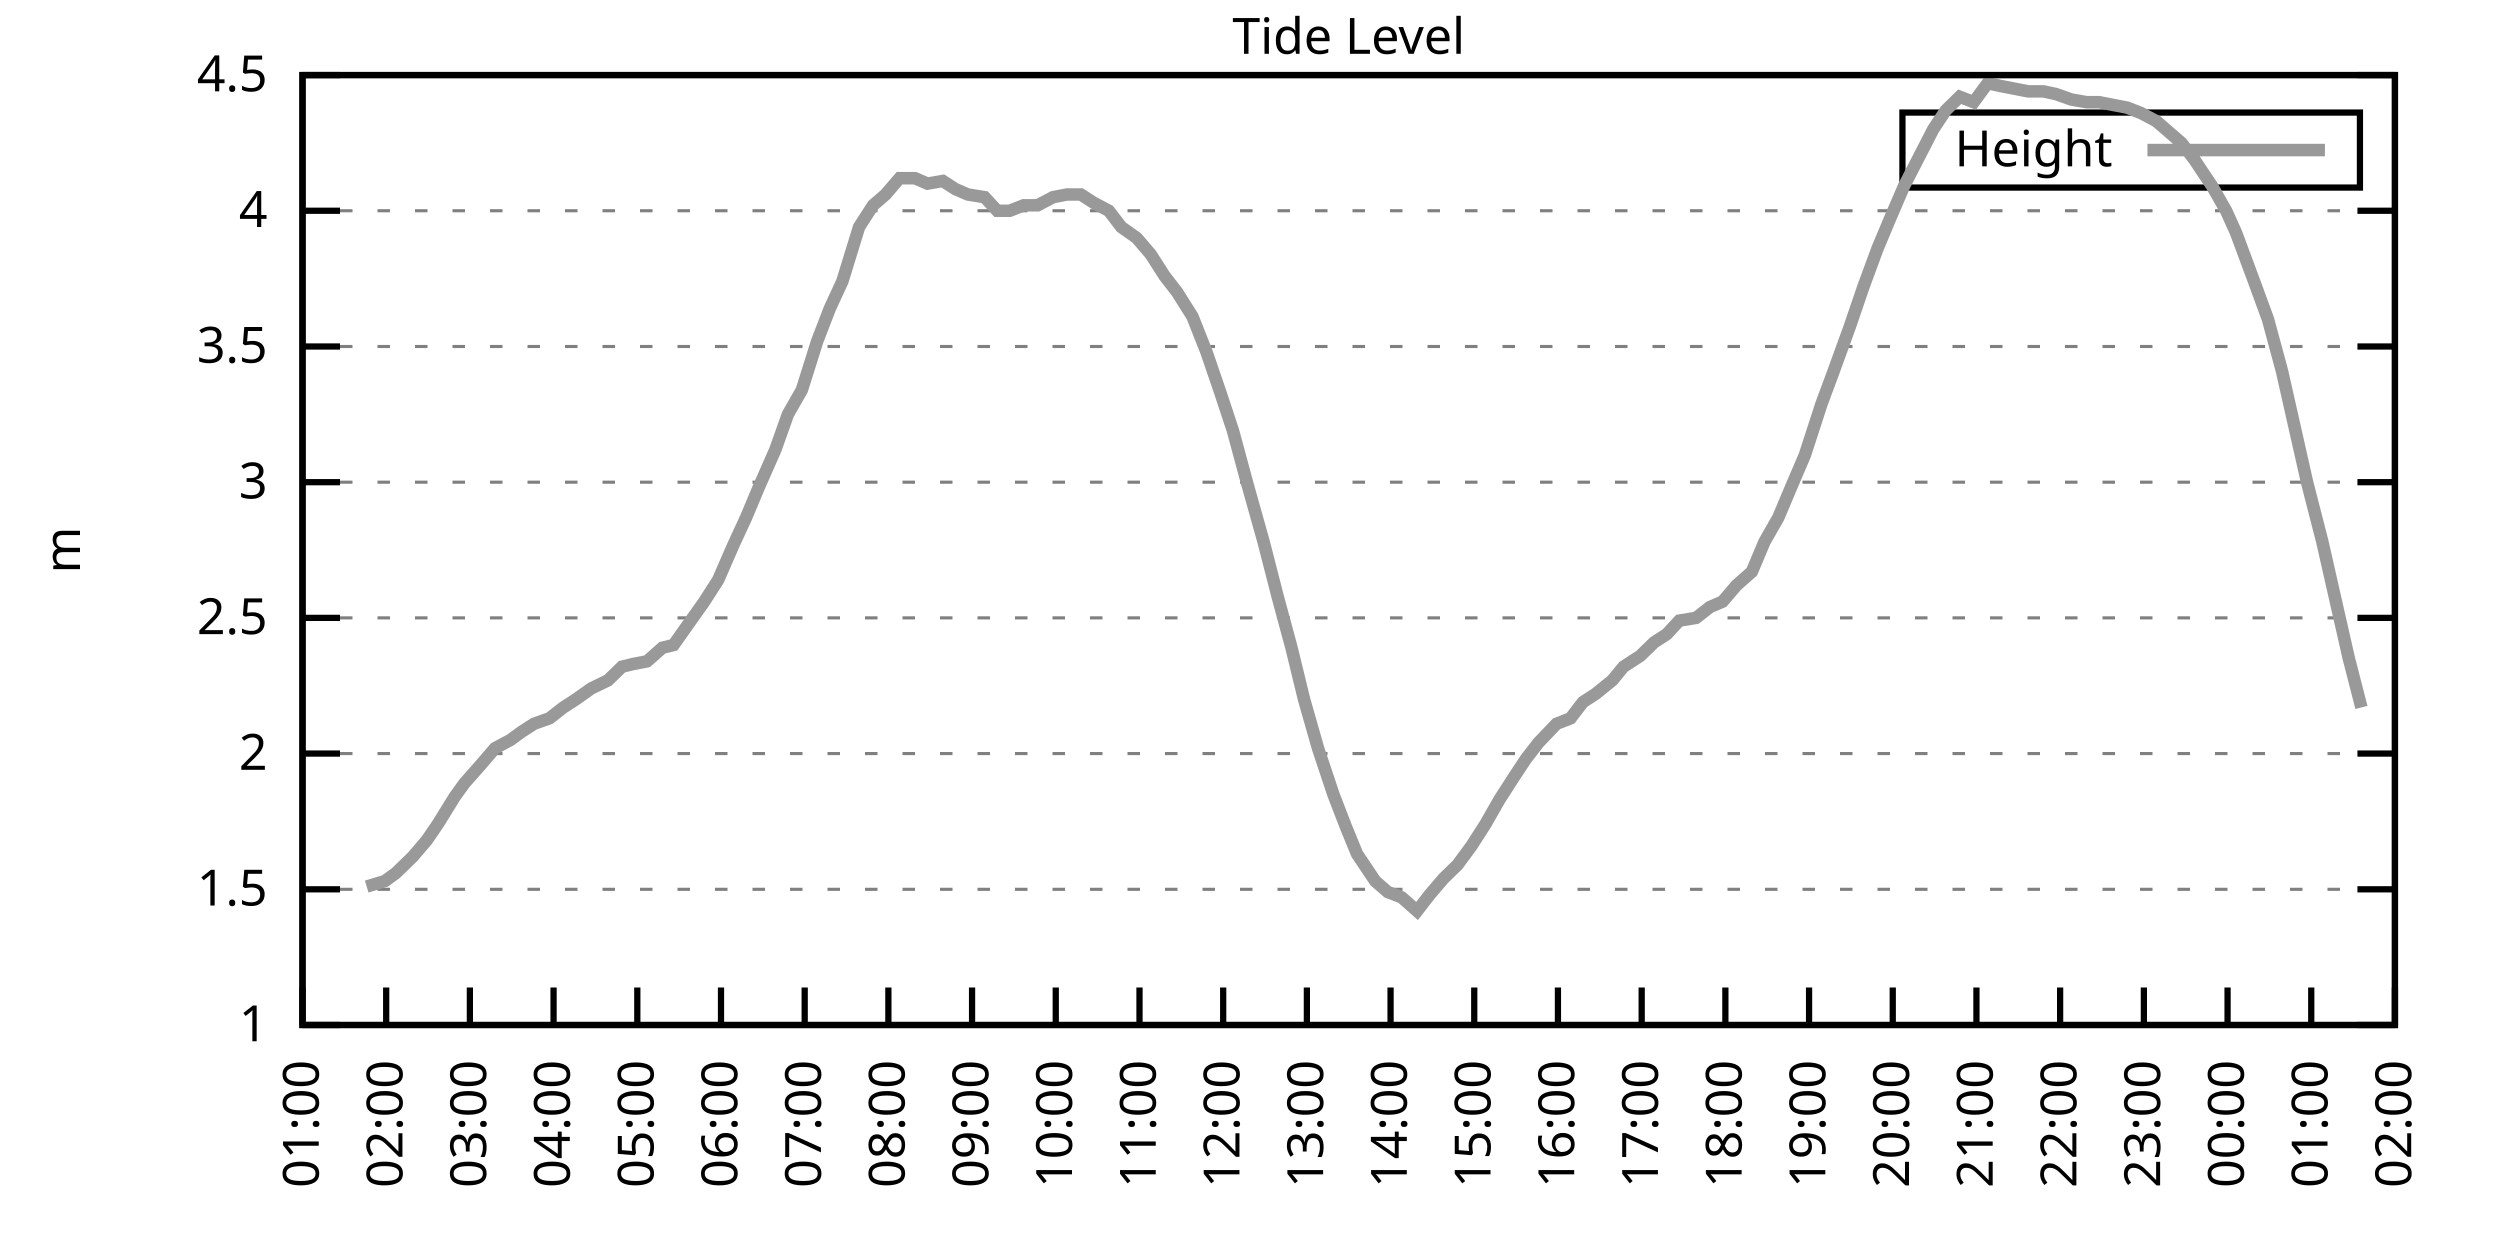
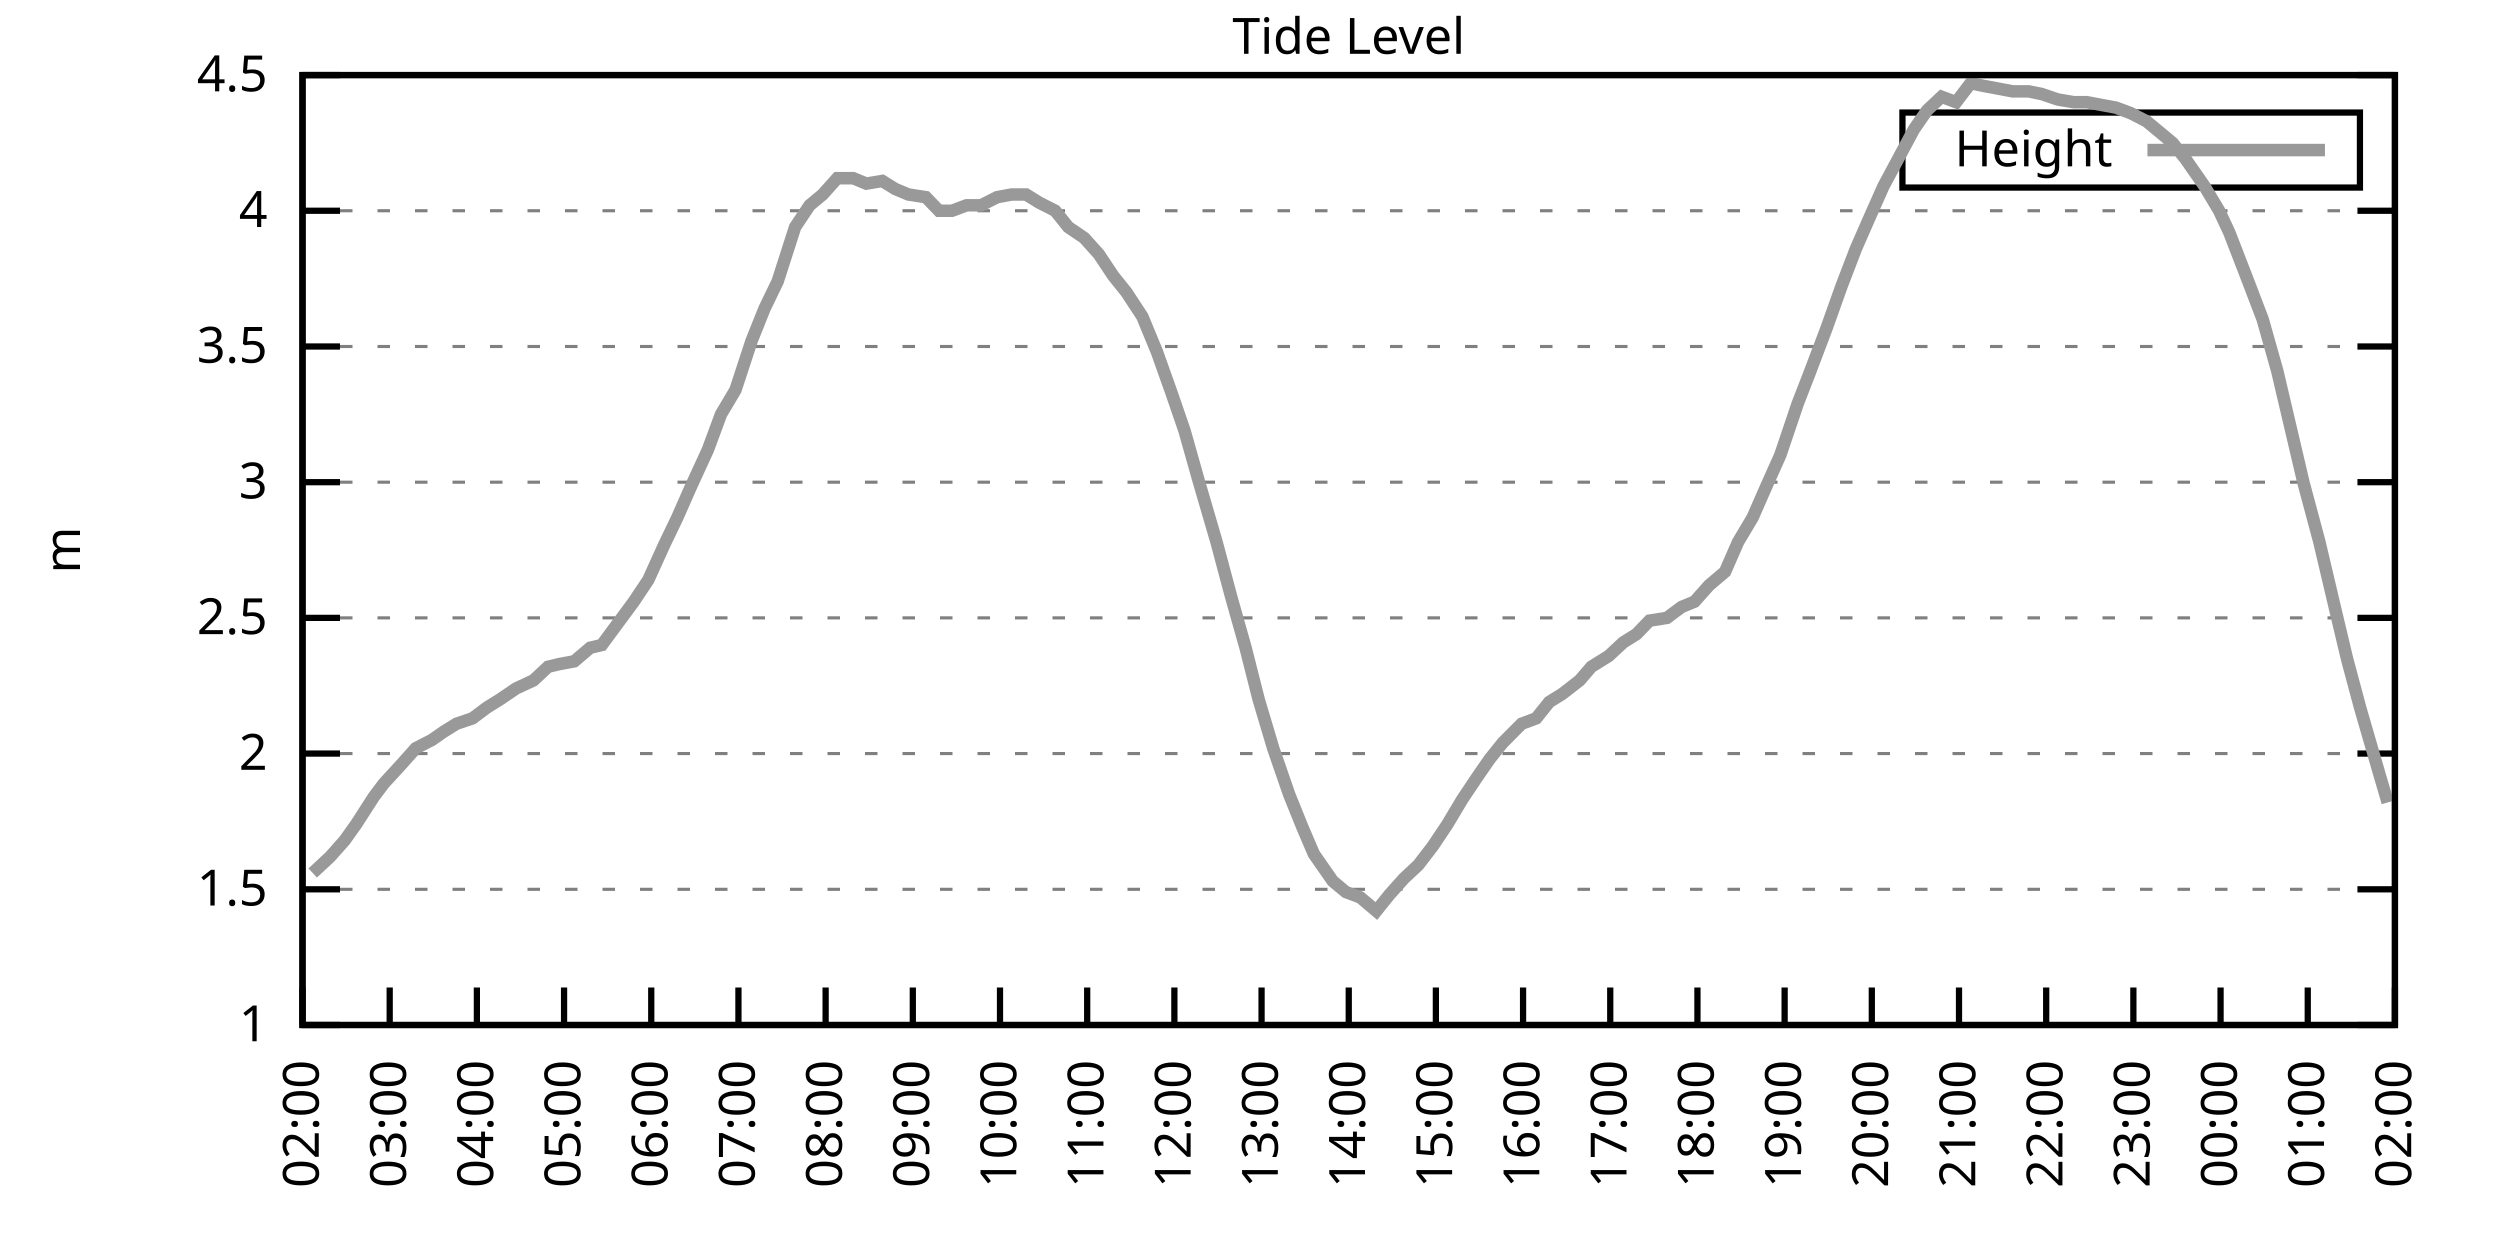
<svg xmlns="http://www.w3.org/2000/svg" xmlns:xlink="http://www.w3.org/1999/xlink" width="400" height="200" viewBox="0 0 400 200">
  <g id="gnuplot_canvas">
    <rect x="0" y="0" width="400" height="200" fill="none" />
    <defs>
      <circle id="gpDot" r="0.5" stroke-width="0.5" stroke="currentColor" />
      <path id="gpPt0" stroke-width="0.333" stroke="currentColor" d="M-1,0 h2 M0,-1 v2" />
      <path id="gpPt1" stroke-width="0.333" stroke="currentColor" d="M-1,-1 L1,1 M1,-1 L-1,1" />
      <path id="gpPt2" stroke-width="0.333" stroke="currentColor" d="M-1,0 L1,0 M0,-1 L0,1 M-1,-1 L1,1 M-1,1 L1,-1" />
      <rect id="gpPt3" stroke-width="0.333" stroke="currentColor" x="-1" y="-1" width="2" height="2" />
      <rect id="gpPt4" stroke-width="0.333" stroke="currentColor" fill="currentColor" x="-1" y="-1" width="2" height="2" />
      <circle id="gpPt5" stroke-width="0.333" stroke="currentColor" cx="0" cy="0" r="1" />
      <use xlink:href="#gpPt5" id="gpPt6" fill="currentColor" stroke="none" />
      <path id="gpPt7" stroke-width="0.333" stroke="currentColor" d="M0,-1.33 L-1.33,0.67 L1.33,0.67 z" />
      <use xlink:href="#gpPt7" id="gpPt8" fill="currentColor" stroke="none" />
      <use xlink:href="#gpPt7" id="gpPt9" stroke="currentColor" transform="rotate(180)" />
      <use xlink:href="#gpPt9" id="gpPt10" fill="currentColor" stroke="none" />
      <use xlink:href="#gpPt3" id="gpPt11" stroke="currentColor" transform="rotate(45)" />
      <use xlink:href="#gpPt11" id="gpPt12" fill="currentColor" stroke="none" />
      <path id="gpPt13" stroke-width="0.333" stroke="currentColor" d="M0,1.330 L1.265,0.411 L0.782,-1.067 L-0.782,-1.076 L-1.265,0.411 z" />
      <use xlink:href="#gpPt13" id="gpPt14" fill="currentColor" stroke="none" />
      <filter id="textbox" filterUnits="objectBoundingBox" x="0" y="0" height="1" width="1">
        <feFlood flood-color="white" flood-opacity="1" result="bgnd" />
        <feComposite in="SourceGraphic" in2="bgnd" operator="atop" />
      </filter>
      <filter id="greybox" filterUnits="objectBoundingBox" x="0" y="0" height="1" width="1">
        <feFlood flood-color="lightgrey" flood-opacity="1" result="grey" />
        <feComposite in="SourceGraphic" in2="grey" operator="atop" />
      </filter>
    </defs>
    <g fill="none" color="white" stroke="currentColor" stroke-width="1.00" stroke-linecap="butt" stroke-linejoin="miter">
</g>
    <g fill="none" color="black" stroke="currentColor" stroke-width="1.00" stroke-linecap="butt" stroke-linejoin="miter">
      <g stroke="none" shape-rendering="crispEdges">
        <polygon fill="rgb(255, 255, 255)" points="48.40,164.00 383.18,164.00 383.18,12.02 48.40,12.02 " />
      </g>
    </g>
    <g fill="none" color="black" stroke="currentColor" stroke-width="1.00" stroke-linecap="butt" stroke-linejoin="miter">
</g>
    <g fill="none" color="black" stroke="black" stroke-width="0.50" stroke-linecap="butt" stroke-linejoin="miter">
</g>
    <g fill="none" color="gray" stroke="currentColor" stroke-width="0.50" stroke-linecap="butt" stroke-linejoin="miter">
      <path stroke="gray" stroke-dasharray="2,4" class="gridline" d="M48.40,164.00 L383.19,164.00  " />
    </g>
    <g fill="none" color="gray" stroke="gray" stroke-width="1.00" stroke-linecap="butt" stroke-linejoin="miter">
</g>
    <g fill="none" color="black" stroke="currentColor" stroke-width="1.00" stroke-linecap="butt" stroke-linejoin="miter">
      <path stroke="black" d="M48.40,164.00 L54.40,164.00 M383.19,164.00 L377.19,164.00  " />
      <g transform="translate(42.80,166.60)" stroke="none" fill="black" font-family="Sans" font-size="8.00" text-anchor="end">
        <text>
          <tspan font-family="Sans"> 1</tspan>
        </text>
      </g>
    </g>
    <g fill="none" color="black" stroke="currentColor" stroke-width="1.00" stroke-linecap="butt" stroke-linejoin="miter">
</g>
    <g fill="none" color="black" stroke="black" stroke-width="0.50" stroke-linecap="butt" stroke-linejoin="miter">
</g>
    <g fill="none" color="gray" stroke="currentColor" stroke-width="0.50" stroke-linecap="butt" stroke-linejoin="miter">
      <path stroke="gray" stroke-dasharray="2,4" class="gridline" d="M48.40,142.29 L383.19,142.29  " />
    </g>
    <g fill="none" color="gray" stroke="gray" stroke-width="1.00" stroke-linecap="butt" stroke-linejoin="miter">
</g>
    <g fill="none" color="black" stroke="currentColor" stroke-width="1.00" stroke-linecap="butt" stroke-linejoin="miter">
      <path stroke="black" d="M48.40,142.29 L54.40,142.29 M383.19,142.29 L377.19,142.29  " />
      <g transform="translate(42.80,144.89)" stroke="none" fill="black" font-family="Sans" font-size="8.00" text-anchor="end">
        <text>
          <tspan font-family="Sans"> 1.5</tspan>
        </text>
      </g>
    </g>
    <g fill="none" color="black" stroke="currentColor" stroke-width="1.00" stroke-linecap="butt" stroke-linejoin="miter">
</g>
    <g fill="none" color="black" stroke="black" stroke-width="0.50" stroke-linecap="butt" stroke-linejoin="miter">
</g>
    <g fill="none" color="gray" stroke="currentColor" stroke-width="0.50" stroke-linecap="butt" stroke-linejoin="miter">
      <path stroke="gray" stroke-dasharray="2,4" class="gridline" d="M48.40,120.57 L383.19,120.57  " />
    </g>
    <g fill="none" color="gray" stroke="gray" stroke-width="1.00" stroke-linecap="butt" stroke-linejoin="miter">
</g>
    <g fill="none" color="black" stroke="currentColor" stroke-width="1.00" stroke-linecap="butt" stroke-linejoin="miter">
      <path stroke="black" d="M48.40,120.57 L54.40,120.57 M383.19,120.57 L377.19,120.57  " />
      <g transform="translate(42.80,123.17)" stroke="none" fill="black" font-family="Sans" font-size="8.00" text-anchor="end">
        <text>
          <tspan font-family="Sans"> 2</tspan>
        </text>
      </g>
    </g>
    <g fill="none" color="black" stroke="currentColor" stroke-width="1.00" stroke-linecap="butt" stroke-linejoin="miter">
</g>
    <g fill="none" color="black" stroke="black" stroke-width="0.50" stroke-linecap="butt" stroke-linejoin="miter">
</g>
    <g fill="none" color="gray" stroke="currentColor" stroke-width="0.50" stroke-linecap="butt" stroke-linejoin="miter">
      <path stroke="gray" stroke-dasharray="2,4" class="gridline" d="M48.40,98.86 L383.19,98.86  " />
    </g>
    <g fill="none" color="gray" stroke="gray" stroke-width="1.00" stroke-linecap="butt" stroke-linejoin="miter">
</g>
    <g fill="none" color="black" stroke="currentColor" stroke-width="1.00" stroke-linecap="butt" stroke-linejoin="miter">
      <path stroke="black" d="M48.40,98.86 L54.40,98.86 M383.19,98.86 L377.19,98.86  " />
      <g transform="translate(42.80,101.46)" stroke="none" fill="black" font-family="Sans" font-size="8.00" text-anchor="end">
        <text>
          <tspan font-family="Sans"> 2.5</tspan>
        </text>
      </g>
    </g>
    <g fill="none" color="black" stroke="currentColor" stroke-width="1.00" stroke-linecap="butt" stroke-linejoin="miter">
</g>
    <g fill="none" color="black" stroke="black" stroke-width="0.50" stroke-linecap="butt" stroke-linejoin="miter">
</g>
    <g fill="none" color="gray" stroke="currentColor" stroke-width="0.50" stroke-linecap="butt" stroke-linejoin="miter">
      <path stroke="gray" stroke-dasharray="2,4" class="gridline" d="M48.40,77.15 L383.19,77.15  " />
    </g>
    <g fill="none" color="gray" stroke="gray" stroke-width="1.00" stroke-linecap="butt" stroke-linejoin="miter">
</g>
    <g fill="none" color="black" stroke="currentColor" stroke-width="1.00" stroke-linecap="butt" stroke-linejoin="miter">
      <path stroke="black" d="M48.40,77.15 L54.40,77.15 M383.19,77.15 L377.19,77.15  " />
      <g transform="translate(42.80,79.75)" stroke="none" fill="black" font-family="Sans" font-size="8.00" text-anchor="end">
        <text>
          <tspan font-family="Sans"> 3</tspan>
        </text>
      </g>
    </g>
    <g fill="none" color="black" stroke="currentColor" stroke-width="1.00" stroke-linecap="butt" stroke-linejoin="miter">
</g>
    <g fill="none" color="black" stroke="black" stroke-width="0.50" stroke-linecap="butt" stroke-linejoin="miter">
</g>
    <g fill="none" color="gray" stroke="currentColor" stroke-width="0.50" stroke-linecap="butt" stroke-linejoin="miter">
      <path stroke="gray" stroke-dasharray="2,4" class="gridline" d="M48.40,55.44 L383.19,55.44  " />
    </g>
    <g fill="none" color="gray" stroke="gray" stroke-width="1.00" stroke-linecap="butt" stroke-linejoin="miter">
</g>
    <g fill="none" color="black" stroke="currentColor" stroke-width="1.00" stroke-linecap="butt" stroke-linejoin="miter">
      <path stroke="black" d="M48.40,55.44 L54.40,55.44 M383.19,55.44 L377.19,55.44  " />
      <g transform="translate(42.80,58.04)" stroke="none" fill="black" font-family="Sans" font-size="8.00" text-anchor="end">
        <text>
          <tspan font-family="Sans"> 3.5</tspan>
        </text>
      </g>
    </g>
    <g fill="none" color="black" stroke="currentColor" stroke-width="1.00" stroke-linecap="butt" stroke-linejoin="miter">
</g>
    <g fill="none" color="black" stroke="black" stroke-width="0.50" stroke-linecap="butt" stroke-linejoin="miter">
</g>
    <g fill="none" color="gray" stroke="currentColor" stroke-width="0.50" stroke-linecap="butt" stroke-linejoin="miter">
      <path stroke="gray" stroke-dasharray="2,4" class="gridline" d="M48.40,33.72 L383.19,33.72  " />
    </g>
    <g fill="none" color="gray" stroke="gray" stroke-width="1.00" stroke-linecap="butt" stroke-linejoin="miter">
</g>
    <g fill="none" color="black" stroke="currentColor" stroke-width="1.00" stroke-linecap="butt" stroke-linejoin="miter">
      <path stroke="black" d="M48.40,33.72 L54.40,33.72 M383.19,33.72 L377.19,33.72  " />
      <g transform="translate(42.80,36.32)" stroke="none" fill="black" font-family="Sans" font-size="8.00" text-anchor="end">
        <text>
          <tspan font-family="Sans"> 4</tspan>
        </text>
      </g>
    </g>
    <g fill="none" color="black" stroke="currentColor" stroke-width="1.00" stroke-linecap="butt" stroke-linejoin="miter">
</g>
    <g fill="none" color="black" stroke="black" stroke-width="0.50" stroke-linecap="butt" stroke-linejoin="miter">
</g>
    <g fill="none" color="gray" stroke="currentColor" stroke-width="0.50" stroke-linecap="butt" stroke-linejoin="miter">
      <path stroke="gray" stroke-dasharray="2,4" class="gridline" d="M48.40,12.01 L383.19,12.01  " />
    </g>
    <g fill="none" color="gray" stroke="gray" stroke-width="1.00" stroke-linecap="butt" stroke-linejoin="miter">
</g>
    <g fill="none" color="black" stroke="currentColor" stroke-width="1.00" stroke-linecap="butt" stroke-linejoin="miter">
      <path stroke="black" d="M48.40,12.01 L54.40,12.01 M383.19,12.01 L377.19,12.01  " />
      <g transform="translate(42.80,14.61)" stroke="none" fill="black" font-family="Sans" font-size="8.00" text-anchor="end">
        <text>
          <tspan font-family="Sans"> 4.5</tspan>
        </text>
      </g>
    </g>
    <g fill="none" color="black" stroke="currentColor" stroke-width="1.00" stroke-linecap="butt" stroke-linejoin="miter">
      <path stroke="black" d="M48.40,164.00 L48.40,158.00  " />
      <g transform="translate(51.00,169.60) rotate(270.00)" stroke="none" fill="black" font-family="Sans" font-size="8.00" text-anchor="end">
        <text>
-           <tspan font-family="Sans">01:00</tspan>
-         </text>
-       </g>
-     </g>
-     <g fill="none" color="black" stroke="currentColor" stroke-width="1.00" stroke-linecap="butt" stroke-linejoin="miter">
-       <path stroke="black" d="M61.79,164.00 L61.79,158.00  " />
-       <g transform="translate(64.39,169.60) rotate(270.00)" stroke="none" fill="black" font-family="Sans" font-size="8.00" text-anchor="end">
-         <text>
          <tspan font-family="Sans">02:00</tspan>
        </text>
      </g>
    </g>
    <g fill="none" color="black" stroke="currentColor" stroke-width="1.00" stroke-linecap="butt" stroke-linejoin="miter">
-       <path stroke="black" d="M75.18,164.00 L75.18,158.00  " />
-       <g transform="translate(77.78,169.60) rotate(270.00)" stroke="none" fill="black" font-family="Sans" font-size="8.00" text-anchor="end">
+       <path stroke="black" d="M62.35,164.00 L62.35,158.00  " />
+       <g transform="translate(64.95,169.60) rotate(270.00)" stroke="none" fill="black" font-family="Sans" font-size="8.00" text-anchor="end">
        <text>
          <tspan font-family="Sans">03:00</tspan>
        </text>
      </g>
    </g>
    <g fill="none" color="black" stroke="currentColor" stroke-width="1.00" stroke-linecap="butt" stroke-linejoin="miter">
-       <path stroke="black" d="M88.57,164.00 L88.57,158.00  " />
-       <g transform="translate(91.17,169.60) rotate(270.00)" stroke="none" fill="black" font-family="Sans" font-size="8.00" text-anchor="end">
+       <path stroke="black" d="M76.30,164.00 L76.30,158.00  " />
+       <g transform="translate(78.90,169.60) rotate(270.00)" stroke="none" fill="black" font-family="Sans" font-size="8.00" text-anchor="end">
        <text>
          <tspan font-family="Sans">04:00</tspan>
        </text>
      </g>
    </g>
    <g fill="none" color="black" stroke="currentColor" stroke-width="1.00" stroke-linecap="butt" stroke-linejoin="miter">
-       <path stroke="black" d="M101.97,164.00 L101.97,158.00  " />
-       <g transform="translate(104.57,169.60) rotate(270.00)" stroke="none" fill="black" font-family="Sans" font-size="8.00" text-anchor="end">
+       <path stroke="black" d="M90.25,164.00 L90.25,158.00  " />
+       <g transform="translate(92.85,169.60) rotate(270.00)" stroke="none" fill="black" font-family="Sans" font-size="8.00" text-anchor="end">
        <text>
          <tspan font-family="Sans">05:00</tspan>
        </text>
      </g>
    </g>
    <g fill="none" color="black" stroke="currentColor" stroke-width="1.00" stroke-linecap="butt" stroke-linejoin="miter">
-       <path stroke="black" d="M115.36,164.00 L115.36,158.00  " />
-       <g transform="translate(117.96,169.60) rotate(270.00)" stroke="none" fill="black" font-family="Sans" font-size="8.00" text-anchor="end">
+       <path stroke="black" d="M104.20,164.00 L104.20,158.00  " />
+       <g transform="translate(106.80,169.60) rotate(270.00)" stroke="none" fill="black" font-family="Sans" font-size="8.00" text-anchor="end">
        <text>
          <tspan font-family="Sans">06:00</tspan>
        </text>
      </g>
    </g>
    <g fill="none" color="black" stroke="currentColor" stroke-width="1.00" stroke-linecap="butt" stroke-linejoin="miter">
-       <path stroke="black" d="M128.75,164.00 L128.75,158.00  " />
-       <g transform="translate(131.35,169.60) rotate(270.00)" stroke="none" fill="black" font-family="Sans" font-size="8.00" text-anchor="end">
+       <path stroke="black" d="M118.15,164.00 L118.15,158.00  " />
+       <g transform="translate(120.75,169.60) rotate(270.00)" stroke="none" fill="black" font-family="Sans" font-size="8.00" text-anchor="end">
        <text>
          <tspan font-family="Sans">07:00</tspan>
        </text>
      </g>
    </g>
    <g fill="none" color="black" stroke="currentColor" stroke-width="1.00" stroke-linecap="butt" stroke-linejoin="miter">
-       <path stroke="black" d="M142.14,164.00 L142.14,158.00  " />
-       <g transform="translate(144.74,169.60) rotate(270.00)" stroke="none" fill="black" font-family="Sans" font-size="8.00" text-anchor="end">
+       <path stroke="black" d="M132.10,164.00 L132.10,158.00  " />
+       <g transform="translate(134.70,169.60) rotate(270.00)" stroke="none" fill="black" font-family="Sans" font-size="8.00" text-anchor="end">
        <text>
          <tspan font-family="Sans">08:00</tspan>
        </text>
      </g>
    </g>
    <g fill="none" color="black" stroke="currentColor" stroke-width="1.00" stroke-linecap="butt" stroke-linejoin="miter">
-       <path stroke="black" d="M155.53,164.00 L155.53,158.00  " />
-       <g transform="translate(158.13,169.60) rotate(270.00)" stroke="none" fill="black" font-family="Sans" font-size="8.00" text-anchor="end">
+       <path stroke="black" d="M146.05,164.00 L146.05,158.00  " />
+       <g transform="translate(148.65,169.60) rotate(270.00)" stroke="none" fill="black" font-family="Sans" font-size="8.00" text-anchor="end">
        <text>
          <tspan font-family="Sans">09:00</tspan>
        </text>
      </g>
    </g>
    <g fill="none" color="black" stroke="currentColor" stroke-width="1.00" stroke-linecap="butt" stroke-linejoin="miter">
-       <path stroke="black" d="M168.92,164.00 L168.92,158.00  " />
-       <g transform="translate(171.52,169.60) rotate(270.00)" stroke="none" fill="black" font-family="Sans" font-size="8.00" text-anchor="end">
+       <path stroke="black" d="M160.00,164.00 L160.00,158.00  " />
+       <g transform="translate(162.60,169.60) rotate(270.00)" stroke="none" fill="black" font-family="Sans" font-size="8.00" text-anchor="end">
        <text>
          <tspan font-family="Sans">10:00</tspan>
        </text>
      </g>
    </g>
    <g fill="none" color="black" stroke="currentColor" stroke-width="1.00" stroke-linecap="butt" stroke-linejoin="miter">
-       <path stroke="black" d="M182.32,164.00 L182.32,158.00  " />
-       <g transform="translate(184.92,169.60) rotate(270.00)" stroke="none" fill="black" font-family="Sans" font-size="8.00" text-anchor="end">
+       <path stroke="black" d="M173.95,164.00 L173.95,158.00  " />
+       <g transform="translate(176.55,169.60) rotate(270.00)" stroke="none" fill="black" font-family="Sans" font-size="8.00" text-anchor="end">
        <text>
          <tspan font-family="Sans">11:00</tspan>
        </text>
      </g>
    </g>
    <g fill="none" color="black" stroke="currentColor" stroke-width="1.00" stroke-linecap="butt" stroke-linejoin="miter">
-       <path stroke="black" d="M195.71,164.00 L195.71,158.00  " />
-       <g transform="translate(198.31,169.60) rotate(270.00)" stroke="none" fill="black" font-family="Sans" font-size="8.00" text-anchor="end">
+       <path stroke="black" d="M187.90,164.00 L187.90,158.00  " />
+       <g transform="translate(190.50,169.60) rotate(270.00)" stroke="none" fill="black" font-family="Sans" font-size="8.00" text-anchor="end">
        <text>
          <tspan font-family="Sans">12:00</tspan>
        </text>
      </g>
    </g>
    <g fill="none" color="black" stroke="currentColor" stroke-width="1.00" stroke-linecap="butt" stroke-linejoin="miter">
-       <path stroke="black" d="M209.10,164.00 L209.10,158.00  " />
-       <g transform="translate(211.70,169.60) rotate(270.00)" stroke="none" fill="black" font-family="Sans" font-size="8.00" text-anchor="end">
+       <path stroke="black" d="M201.85,164.00 L201.85,158.00  " />
+       <g transform="translate(204.45,169.60) rotate(270.00)" stroke="none" fill="black" font-family="Sans" font-size="8.00" text-anchor="end">
        <text>
          <tspan font-family="Sans">13:00</tspan>
        </text>
      </g>
    </g>
    <g fill="none" color="black" stroke="currentColor" stroke-width="1.00" stroke-linecap="butt" stroke-linejoin="miter">
-       <path stroke="black" d="M222.49,164.00 L222.49,158.00  " />
-       <g transform="translate(225.09,169.60) rotate(270.00)" stroke="none" fill="black" font-family="Sans" font-size="8.00" text-anchor="end">
+       <path stroke="black" d="M215.80,164.00 L215.80,158.00  " />
+       <g transform="translate(218.40,169.60) rotate(270.00)" stroke="none" fill="black" font-family="Sans" font-size="8.00" text-anchor="end">
        <text>
          <tspan font-family="Sans">14:00</tspan>
        </text>
      </g>
    </g>
    <g fill="none" color="black" stroke="currentColor" stroke-width="1.00" stroke-linecap="butt" stroke-linejoin="miter">
-       <path stroke="black" d="M235.88,164.00 L235.88,158.00  " />
-       <g transform="translate(238.48,169.60) rotate(270.00)" stroke="none" fill="black" font-family="Sans" font-size="8.00" text-anchor="end">
+       <path stroke="black" d="M229.74,164.00 L229.74,158.00  " />
+       <g transform="translate(232.34,169.60) rotate(270.00)" stroke="none" fill="black" font-family="Sans" font-size="8.00" text-anchor="end">
        <text>
          <tspan font-family="Sans">15:00</tspan>
        </text>
      </g>
    </g>
    <g fill="none" color="black" stroke="currentColor" stroke-width="1.00" stroke-linecap="butt" stroke-linejoin="miter">
-       <path stroke="black" d="M249.27,164.00 L249.27,158.00  " />
-       <g transform="translate(251.87,169.60) rotate(270.00)" stroke="none" fill="black" font-family="Sans" font-size="8.00" text-anchor="end">
+       <path stroke="black" d="M243.69,164.00 L243.69,158.00  " />
+       <g transform="translate(246.29,169.60) rotate(270.00)" stroke="none" fill="black" font-family="Sans" font-size="8.00" text-anchor="end">
        <text>
          <tspan font-family="Sans">16:00</tspan>
        </text>
      </g>
    </g>
    <g fill="none" color="black" stroke="currentColor" stroke-width="1.00" stroke-linecap="butt" stroke-linejoin="miter">
-       <path stroke="black" d="M262.67,164.00 L262.67,158.00  " />
-       <g transform="translate(265.27,169.60) rotate(270.00)" stroke="none" fill="black" font-family="Sans" font-size="8.00" text-anchor="end">
+       <path stroke="black" d="M257.64,164.00 L257.64,158.00  " />
+       <g transform="translate(260.24,169.60) rotate(270.00)" stroke="none" fill="black" font-family="Sans" font-size="8.00" text-anchor="end">
        <text>
          <tspan font-family="Sans">17:00</tspan>
        </text>
      </g>
    </g>
    <g fill="none" color="black" stroke="currentColor" stroke-width="1.00" stroke-linecap="butt" stroke-linejoin="miter">
-       <path stroke="black" d="M276.06,164.00 L276.06,158.00  " />
-       <g transform="translate(278.66,169.60) rotate(270.00)" stroke="none" fill="black" font-family="Sans" font-size="8.00" text-anchor="end">
+       <path stroke="black" d="M271.59,164.00 L271.59,158.00  " />
+       <g transform="translate(274.19,169.60) rotate(270.00)" stroke="none" fill="black" font-family="Sans" font-size="8.00" text-anchor="end">
        <text>
          <tspan font-family="Sans">18:00</tspan>
        </text>
      </g>
    </g>
    <g fill="none" color="black" stroke="currentColor" stroke-width="1.00" stroke-linecap="butt" stroke-linejoin="miter">
-       <path stroke="black" d="M289.45,164.00 L289.45,158.00  " />
-       <g transform="translate(292.05,169.60) rotate(270.00)" stroke="none" fill="black" font-family="Sans" font-size="8.00" text-anchor="end">
+       <path stroke="black" d="M285.54,164.00 L285.54,158.00  " />
+       <g transform="translate(288.14,169.60) rotate(270.00)" stroke="none" fill="black" font-family="Sans" font-size="8.00" text-anchor="end">
        <text>
          <tspan font-family="Sans">19:00</tspan>
        </text>
      </g>
    </g>
    <g fill="none" color="black" stroke="currentColor" stroke-width="1.00" stroke-linecap="butt" stroke-linejoin="miter">
-       <path stroke="black" d="M302.84,164.00 L302.84,158.00  " />
-       <g transform="translate(305.44,169.60) rotate(270.00)" stroke="none" fill="black" font-family="Sans" font-size="8.00" text-anchor="end">
+       <path stroke="black" d="M299.49,164.00 L299.49,158.00  " />
+       <g transform="translate(302.09,169.60) rotate(270.00)" stroke="none" fill="black" font-family="Sans" font-size="8.00" text-anchor="end">
        <text>
          <tspan font-family="Sans">20:00</tspan>
        </text>
      </g>
    </g>
    <g fill="none" color="black" stroke="currentColor" stroke-width="1.00" stroke-linecap="butt" stroke-linejoin="miter">
-       <path stroke="black" d="M316.23,164.00 L316.23,158.00  " />
-       <g transform="translate(318.83,169.60) rotate(270.00)" stroke="none" fill="black" font-family="Sans" font-size="8.00" text-anchor="end">
+       <path stroke="black" d="M313.44,164.00 L313.44,158.00  " />
+       <g transform="translate(316.04,169.60) rotate(270.00)" stroke="none" fill="black" font-family="Sans" font-size="8.00" text-anchor="end">
        <text>
          <tspan font-family="Sans">21:00</tspan>
        </text>
      </g>
    </g>
    <g fill="none" color="black" stroke="currentColor" stroke-width="1.00" stroke-linecap="butt" stroke-linejoin="miter">
-       <path stroke="black" d="M329.62,164.00 L329.62,158.00  " />
-       <g transform="translate(332.22,169.60) rotate(270.00)" stroke="none" fill="black" font-family="Sans" font-size="8.00" text-anchor="end">
+       <path stroke="black" d="M327.39,164.00 L327.39,158.00  " />
+       <g transform="translate(329.99,169.60) rotate(270.00)" stroke="none" fill="black" font-family="Sans" font-size="8.00" text-anchor="end">
        <text>
          <tspan font-family="Sans">22:00</tspan>
        </text>
      </g>
    </g>
    <g fill="none" color="black" stroke="currentColor" stroke-width="1.00" stroke-linecap="butt" stroke-linejoin="miter">
-       <path stroke="black" d="M343.02,164.00 L343.02,158.00  " />
-       <g transform="translate(345.62,169.60) rotate(270.00)" stroke="none" fill="black" font-family="Sans" font-size="8.00" text-anchor="end">
+       <path stroke="black" d="M341.34,164.00 L341.34,158.00  " />
+       <g transform="translate(343.94,169.60) rotate(270.00)" stroke="none" fill="black" font-family="Sans" font-size="8.00" text-anchor="end">
        <text>
          <tspan font-family="Sans">23:00</tspan>
        </text>
      </g>
    </g>
    <g fill="none" color="black" stroke="currentColor" stroke-width="1.00" stroke-linecap="butt" stroke-linejoin="miter">
-       <path stroke="black" d="M356.41,164.00 L356.41,158.00  " />
-       <g transform="translate(359.01,169.60) rotate(270.00)" stroke="none" fill="black" font-family="Sans" font-size="8.00" text-anchor="end">
+       <path stroke="black" d="M355.29,164.00 L355.29,158.00  " />
+       <g transform="translate(357.89,169.60) rotate(270.00)" stroke="none" fill="black" font-family="Sans" font-size="8.00" text-anchor="end">
        <text>
          <tspan font-family="Sans">00:00</tspan>
        </text>
      </g>
    </g>
    <g fill="none" color="black" stroke="currentColor" stroke-width="1.00" stroke-linecap="butt" stroke-linejoin="miter">
-       <path stroke="black" d="M369.80,164.00 L369.80,158.00  " />
-       <g transform="translate(372.40,169.60) rotate(270.00)" stroke="none" fill="black" font-family="Sans" font-size="8.00" text-anchor="end">
+       <path stroke="black" d="M369.24,164.00 L369.24,158.00  " />
+       <g transform="translate(371.84,169.60) rotate(270.00)" stroke="none" fill="black" font-family="Sans" font-size="8.00" text-anchor="end">
        <text>
          <tspan font-family="Sans">01:00</tspan>
        </text>
      </g>
    </g>
    <g fill="none" color="black" stroke="currentColor" stroke-width="1.00" stroke-linecap="butt" stroke-linejoin="miter">
      <path stroke="black" d="M383.19,164.00 L383.19,158.00  " />
      <g transform="translate(385.79,169.60) rotate(270.00)" stroke="none" fill="black" font-family="Sans" font-size="8.00" text-anchor="end">
        <text>
          <tspan font-family="Sans">02:00</tspan>
        </text>
      </g>
    </g>
    <g fill="none" color="black" stroke="currentColor" stroke-width="1.00" stroke-linecap="butt" stroke-linejoin="miter">
</g>
    <g fill="none" color="black" stroke="currentColor" stroke-width="1.00" stroke-linecap="butt" stroke-linejoin="miter">
      <path stroke="black" d="M48.40,12.01 L48.40,164.00 L383.19,164.00 L383.19,12.01 L48.40,12.01 Z  " />
    </g>
    <g fill="none" color="black" stroke="currentColor" stroke-width="1.00" stroke-linecap="butt" stroke-linejoin="miter">
</g>
    <g fill="none" color="black" stroke="currentColor" stroke-width="1.00" stroke-linecap="butt" stroke-linejoin="miter">
      <path stroke="black" d="M304.39,30.01 L304.39,18.01 L377.59,18.01 L377.59,30.01 L304.39,30.01 Z  " />
    </g>
    <g id="Tide_level_plot_1">
      <g fill="none" color="white" stroke="black" stroke-width="2.00" stroke-linecap="butt" stroke-linejoin="miter">
</g>
      <g fill="none" color="black" stroke="currentColor" stroke-width="2.00" stroke-linecap="butt" stroke-linejoin="miter">
        <g transform="translate(337.99,26.61)" stroke="none" fill="black" font-family="Sans" font-size="8.00" text-anchor="end">
          <text>
            <tspan font-family="Sans">Height</tspan>
          </text>
        </g>
      </g>
      <g fill="none" color="black" stroke="currentColor" stroke-width="2.00" stroke-linecap="butt" stroke-linejoin="miter">
-         <path stroke="rgb(153, 153, 153)" d="M343.59,24.01 L371.99,24.01 M58.67,141.85 L61.57,140.98 L63.35,139.68 L66.03,137.08 L68.26,134.47 L70.05,131.86   L72.73,127.52 L74.29,125.35 L76.97,122.31 L79.20,119.71 L81.66,118.40 L83.44,117.10 L85.45,115.80 L87.91,114.93   L90.14,113.19 L92.15,111.89 L94.60,110.15 L97.28,108.85 L99.51,106.68 L101.30,106.24 L103.53,105.81 L105.98,103.64   L107.77,103.20 L110.22,99.73 L112.68,96.26 L114.91,92.78 L117.37,87.14 L119.38,82.79 L121.38,78.02 L124.06,71.94   L126.07,66.29 L128.30,62.38 L130.76,54.57 L132.77,49.36 L134.78,45.01 L137.45,36.33 L139.69,32.85 L141.69,31.12   L143.93,28.51 L146.38,28.51 L148.39,29.38 L150.85,28.95 L152.85,30.25 L154.86,31.12 L157.54,31.55 L159.55,33.72   L161.56,33.72 L163.79,32.85 L166.02,32.85 L168.48,31.55 L170.71,31.12 L172.94,31.12 L174.95,32.42 L177.41,33.72   L179.41,36.33 L181.87,38.07 L184.10,40.67 L186.33,44.15 L188.34,46.75 L190.80,50.66 L193.03,56.30 L195.26,62.82   L197.27,68.90 L199.50,77.15 L202.18,86.70 L204.41,95.39 L206.64,103.64 L208.65,111.89 L210.88,119.71 L213.34,127.09   L215.35,132.30 L217.13,136.64 L220.04,140.98 L222.04,142.72 L224.28,143.59 L226.73,145.76 L228.74,143.16 L230.97,140.55   L233.20,138.38 L235.44,135.34 L237.67,131.86 L239.90,127.96 L242.13,124.48 L244.14,121.44 L246.15,118.84 L249.05,115.80   L251.28,114.93 L253.29,112.32 L255.30,111.02 L257.98,108.85 L259.76,106.68 L262.44,104.94 L264.67,102.77 L266.68,101.47   L268.69,99.30 L271.37,98.86 L273.60,97.12 L275.61,96.26 L277.84,93.65 L280.30,91.48 L282.31,86.70 L284.54,82.79   L286.55,78.02 L288.78,72.81 L291.46,64.56 L293.24,59.78 L295.92,52.40 L298.15,45.88 L300.39,39.80 L302.39,35.03   L304.63,29.81 L306.63,25.91 L309.31,20.70 L311.32,17.66 L313.55,15.48 L315.79,16.35 L318.02,13.31 L320.03,13.75   L322.26,14.18 L324.49,14.62 L326.95,14.62 L328.95,15.05 L331.41,15.92 L333.86,16.35 L335.87,16.35 L338.10,16.79   L340.34,17.22 L342.57,18.09 L345.02,19.39 L347.03,21.13 L349.04,22.87 L351.05,25.47 L353.95,29.81 L356.18,33.72   L357.75,37.20 L360.65,45.01 L362.88,51.09 L365.11,59.34 L369.13,77.15 L371.58,86.70 L374.04,97.56 L375.82,105.38   L377.83,113.19  " />
+         <path stroke="rgb(153, 153, 153)" d="M343.59,24.01 L371.99,24.01 M50.03,139.68 L52.82,137.08 L55.14,134.47 L57.00,131.86 L59.79,127.52 L61.42,125.35   L64.21,122.31 L66.53,119.71 L69.09,118.40 L70.95,117.10 L73.04,115.80 L75.60,114.93 L77.93,113.19 L80.02,111.89   L82.58,110.15 L85.37,108.85 L87.69,106.68 L89.55,106.24 L91.88,105.81 L94.43,103.64 L96.29,103.20 L98.85,99.73   L101.41,96.26 L103.73,92.78 L106.29,87.14 L108.38,82.79 L110.48,78.02 L113.27,71.94 L115.36,66.29 L117.68,62.38   L120.24,54.57 L122.33,49.36 L124.43,45.01 L127.22,36.33 L129.54,32.85 L131.63,31.12 L133.96,28.51 L136.51,28.51   L138.61,29.38 L141.16,28.95 L143.26,30.25 L145.35,31.12 L148.14,31.55 L150.23,33.72 L152.32,33.72 L154.65,32.85   L156.97,32.85 L159.53,31.55 L161.86,31.12 L164.18,31.12 L166.27,32.42 L168.83,33.72 L170.92,36.33 L173.48,38.07   L175.81,40.67 L178.13,44.15 L180.22,46.75 L182.78,50.66 L185.11,56.30 L187.43,62.82 L189.52,68.90 L191.85,77.15   L194.64,86.70 L196.96,95.39 L199.29,103.64 L201.38,111.89 L203.71,119.71 L206.26,127.09 L208.36,132.30 L210.22,136.64   L213.24,140.98 L215.33,142.72 L217.65,143.59 L220.21,145.76 L222.30,143.16 L224.63,140.55 L226.95,138.38 L229.28,135.34   L231.60,131.86 L233.93,127.96 L236.25,124.48 L238.35,121.44 L240.44,118.84 L243.46,115.80 L245.79,114.93 L247.88,112.32   L249.97,111.02 L252.76,108.85 L254.62,106.68 L257.41,104.94 L259.74,102.77 L261.83,101.47 L263.92,99.30 L266.71,98.86   L269.04,97.12 L271.13,96.26 L273.45,93.65 L276.01,91.48 L278.10,86.70 L280.43,82.79 L282.52,78.02 L284.85,72.81   L287.64,64.56 L289.50,59.78 L292.29,52.40 L294.61,45.88 L296.94,39.80 L299.03,35.03 L301.35,29.81 L303.44,25.91   L306.23,20.70 L308.33,17.66 L310.65,15.48 L312.98,16.35 L315.30,13.31 L317.39,13.75 L319.72,14.18 L322.04,14.62   L324.60,14.62 L326.69,15.05 L329.25,15.92 L331.81,16.35 L333.90,16.35 L336.23,16.79 L338.55,17.22 L340.88,18.09   L343.43,19.39 L345.53,21.13 L347.62,22.87 L349.71,25.47 L352.73,29.81 L355.06,33.72 L356.69,37.20 L359.71,45.01   L362.03,51.09 L364.36,59.34 L368.54,77.15 L371.10,86.70 L373.66,97.56 L375.52,105.38 L377.61,113.19 L380.63,123.61   L382.03,128.39  " />
      </g>
    </g>
    <g fill="none" color="black" stroke="currentColor" stroke-width="2.00" stroke-linecap="butt" stroke-linejoin="miter">
</g>
    <g fill="none" color="black" stroke="black" stroke-width="1.00" stroke-linecap="butt" stroke-linejoin="miter">
</g>
    <g fill="none" color="black" stroke="currentColor" stroke-width="1.00" stroke-linecap="butt" stroke-linejoin="miter">
      <path stroke="black" d="M48.40,12.01 L48.40,164.00 L383.19,164.00 L383.19,12.01 L48.40,12.01 Z  " />
      <g transform="translate(12.80,88.01) rotate(270.00)" stroke="none" fill="black" font-family="Sans" font-size="8.00" text-anchor="middle">
        <text>
          <tspan font-family="Sans">m</tspan>
        </text>
      </g>
    </g>
    <g fill="none" color="black" stroke="currentColor" stroke-width="1.00" stroke-linecap="butt" stroke-linejoin="miter">
</g>
    <g fill="none" color="black" stroke="currentColor" stroke-width="1.00" stroke-linecap="butt" stroke-linejoin="miter">
      <g transform="translate(215.79,8.61)" stroke="none" fill="black" font-family="Sans" font-size="8.00" text-anchor="middle">
        <text>
          <tspan font-family="Sans">Tide Level</tspan>
        </text>
      </g>
    </g>
    <g fill="none" color="black" stroke="currentColor" stroke-width="1.00" stroke-linecap="butt" stroke-linejoin="miter">
</g>
  </g>
</svg>
